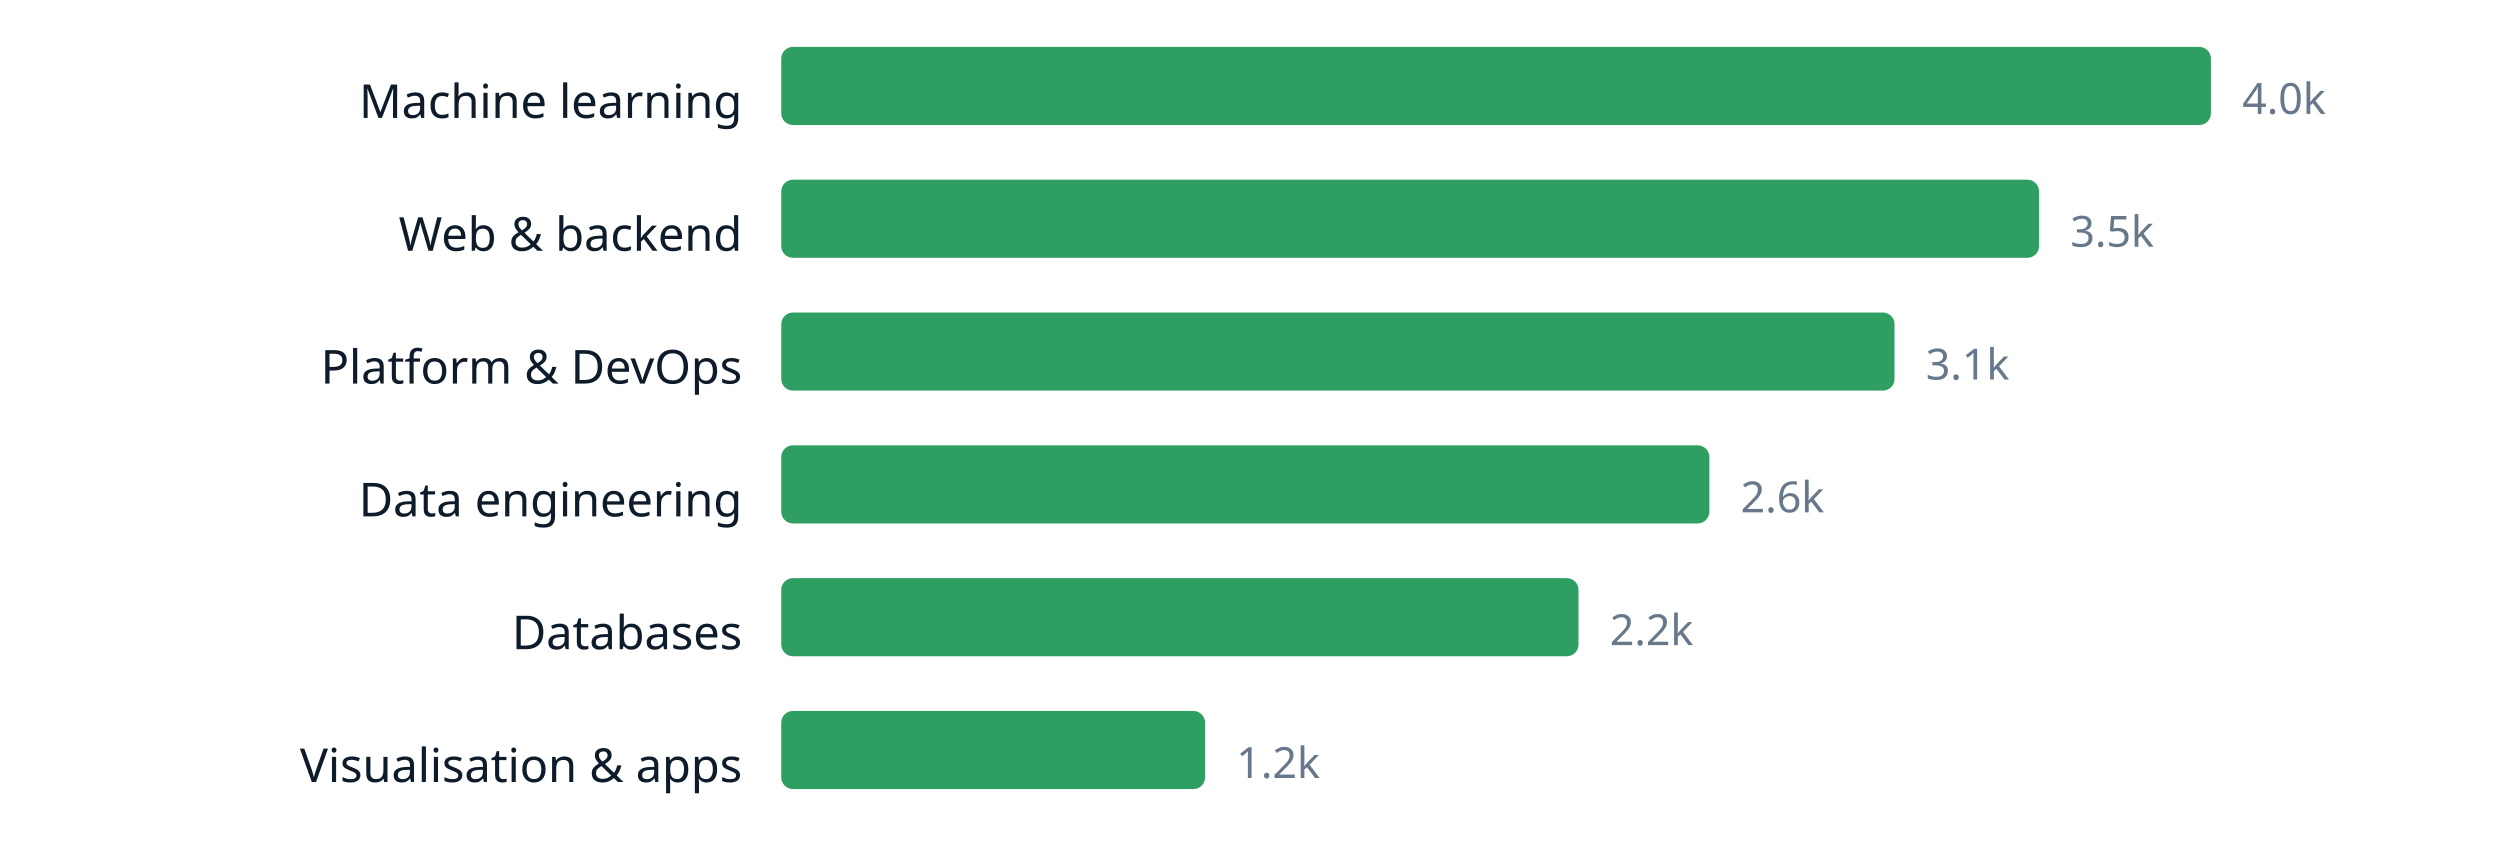
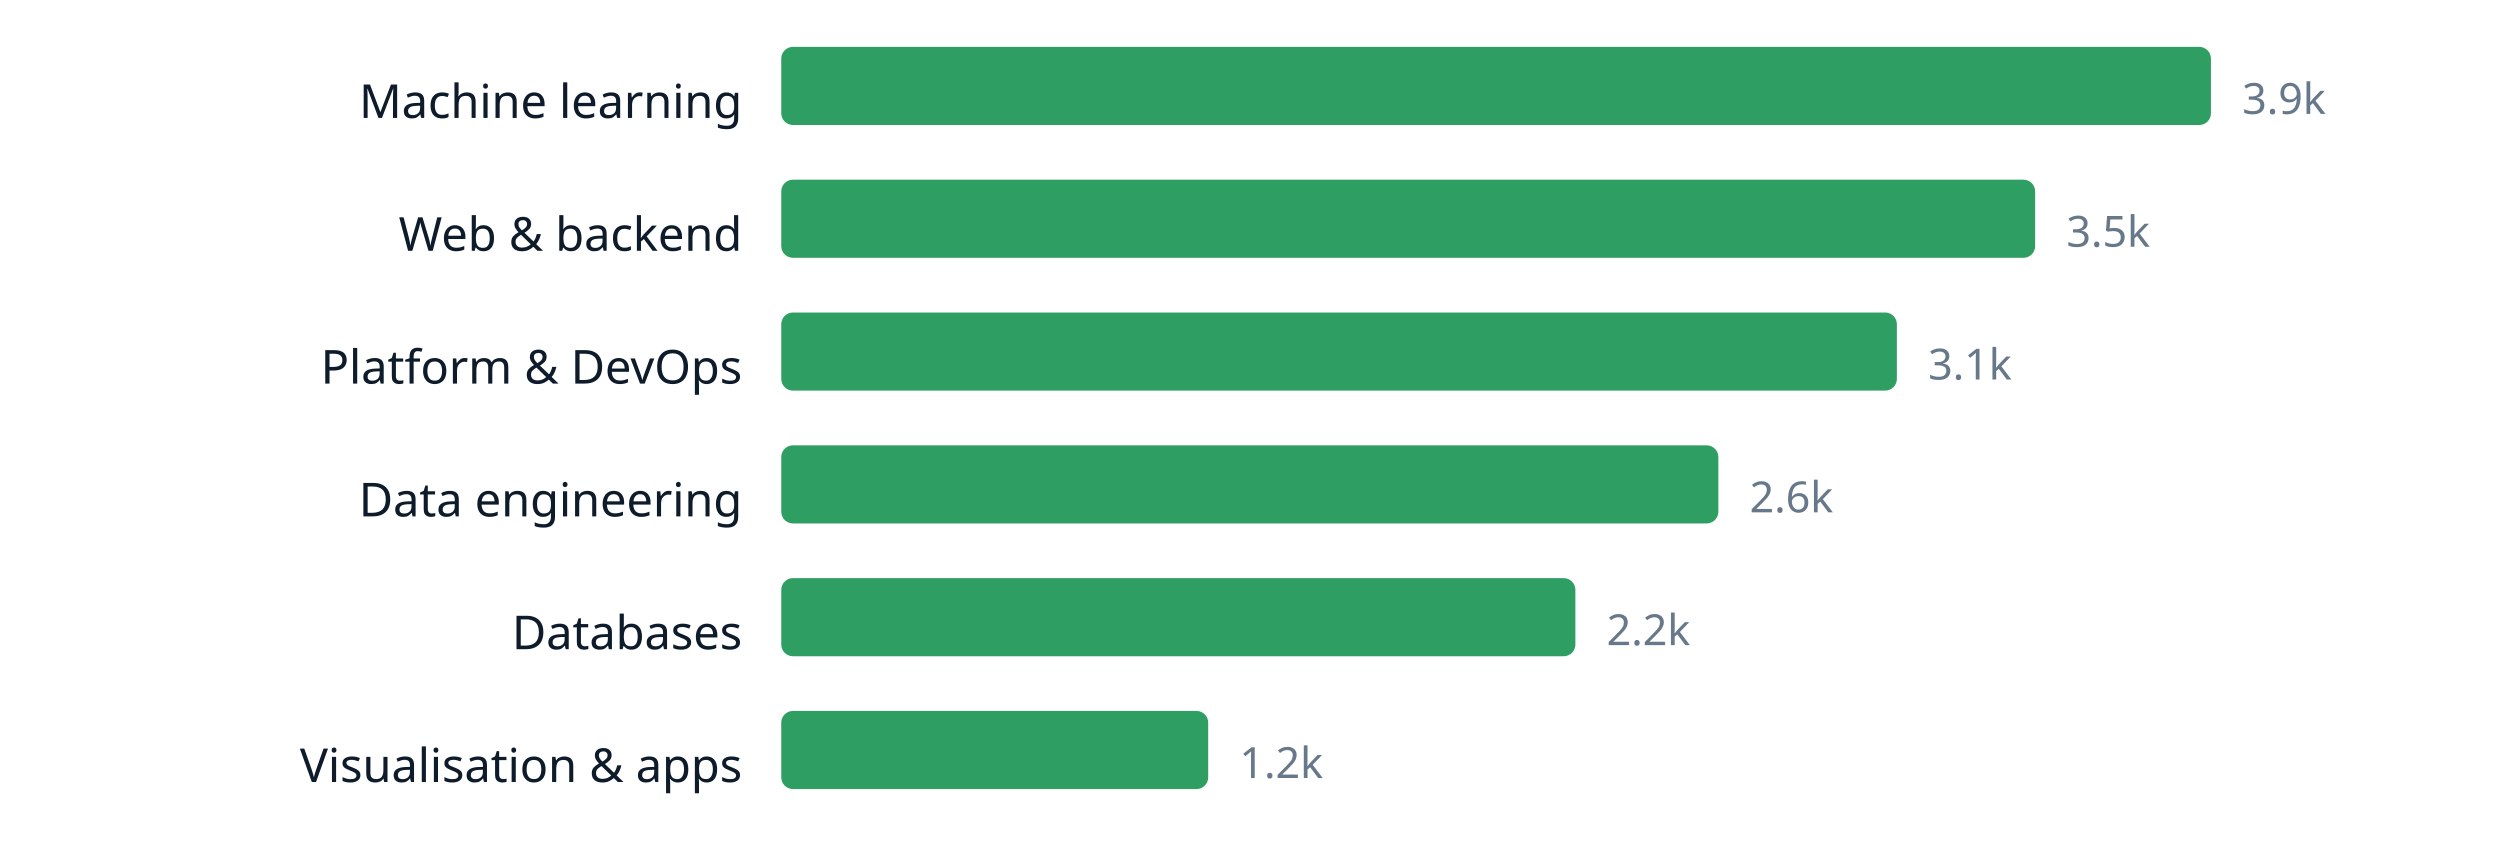
<svg xmlns="http://www.w3.org/2000/svg" width="640" height="220" viewBox="0 0 640 220" role="img" aria-label="chart" font-family="ui-sans-serif, system-ui, sans-serif">
  <text x="190" y="30.2" text-anchor="end" font-size="12" fill="#0d1b2a">Machine learning</text>
  <rect x="200" y="12" width="366.0" height="20" rx="3" fill="#2f9e63" />
-   <text x="574.0" y="29.16" font-size="11" fill="#66788a">4.0k</text>
+   <text x="574.0" y="29.16" font-size="11" fill="#66788a">3.9k</text>
  <text x="190" y="64.2" text-anchor="end" font-size="12" fill="#0d1b2a">Web &amp; backend</text>
-   <rect x="200" y="46" width="322.0" height="20" rx="3" fill="#2f9e63" />
-   <text x="530.0" y="63.16" font-size="11" fill="#66788a">3.5k</text>
+   <rect x="200" y="46" width="321.0" height="20" rx="3" fill="#2f9e63" />
+   <text x="529.0" y="63.16" font-size="11" fill="#66788a">3.5k</text>
  <text x="190" y="98.2" text-anchor="end" font-size="12" fill="#0d1b2a">Platform &amp; DevOps</text>
-   <rect x="200" y="80" width="285.0" height="20" rx="3" fill="#2f9e63" />
-   <text x="493.0" y="97.16" font-size="11" fill="#66788a">3.1k</text>
+   <rect x="200" y="80" width="285.6" height="20" rx="3" fill="#2f9e63" />
+   <text x="493.6" y="97.16" font-size="11" fill="#66788a">3.1k</text>
  <text x="190" y="132.2" text-anchor="end" font-size="12" fill="#0d1b2a">Data engineering</text>
-   <rect x="200" y="114" width="237.6" height="20" rx="3" fill="#2f9e63" />
-   <text x="445.6" y="131.16" font-size="11" fill="#66788a">2.6k</text>
+   <rect x="200" y="114" width="239.9" height="20" rx="3" fill="#2f9e63" />
+   <text x="447.9" y="131.16" font-size="11" fill="#66788a">2.6k</text>
  <text x="190" y="166.2" text-anchor="end" font-size="12" fill="#0d1b2a">Databases</text>
-   <rect x="200" y="148" width="204.1" height="20" rx="3" fill="#2f9e63" />
-   <text x="412.1" y="165.16" font-size="11" fill="#66788a">2.2k</text>
+   <rect x="200" y="148" width="203.3" height="20" rx="3" fill="#2f9e63" />
+   <text x="411.3" y="165.16" font-size="11" fill="#66788a">2.2k</text>
  <text x="190" y="200.2" text-anchor="end" font-size="12" fill="#0d1b2a">Visualisation &amp; apps</text>
-   <rect x="200" y="182" width="108.5" height="20" rx="3" fill="#2f9e63" />
-   <text x="316.5" y="199.16" font-size="11" fill="#66788a">1.2k</text>
+   <rect x="200" y="182" width="109.3" height="20" rx="3" fill="#2f9e63" />
+   <text x="317.3" y="199.16" font-size="11" fill="#66788a">1.2k</text>
</svg>
